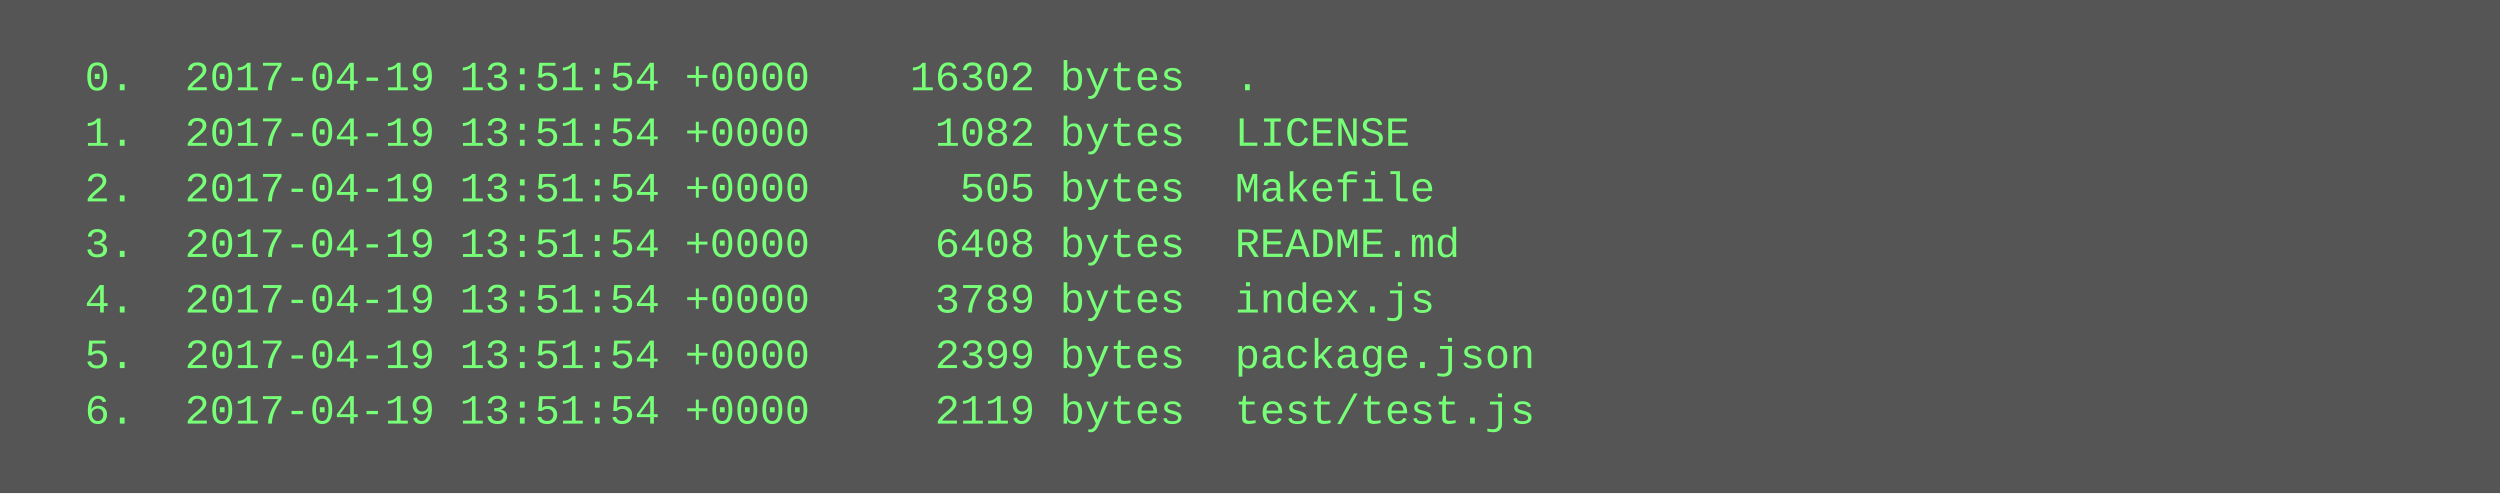
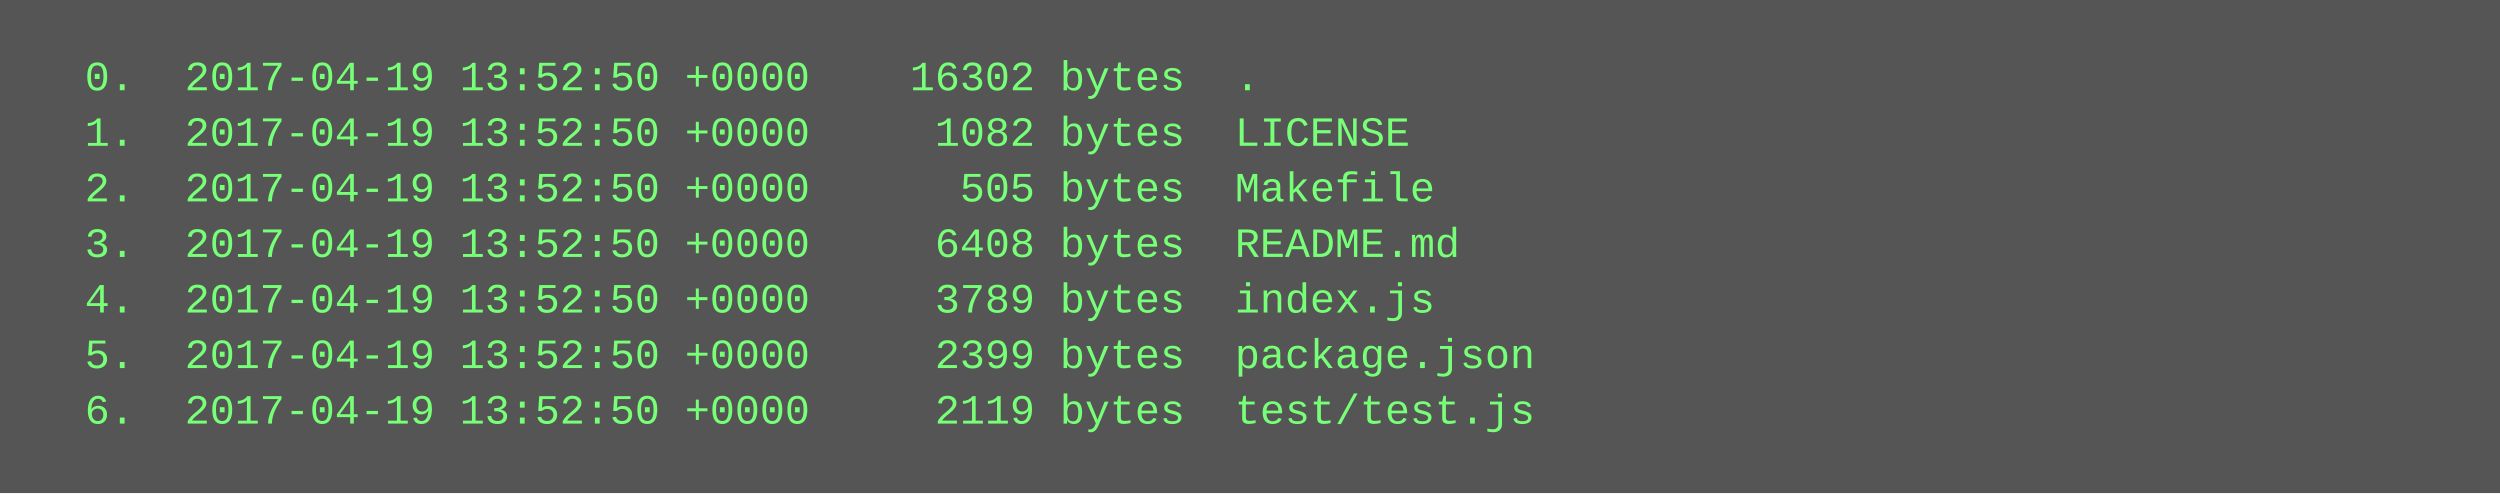
<svg xmlns="http://www.w3.org/2000/svg" height="142" width="720">
  <rect height="142" fill="#555" width="720" />
  <text fill="#7f7" font-family="Courier New" font-size="12" xml:space="preserve">
-     <tspan x="10" y="26">  0.  2017-04-19 13:51:54 +0000    16302 bytes  .</tspan>
-     <tspan x="10" y="42">  1.  2017-04-19 13:51:54 +0000     1082 bytes  LICENSE</tspan>
-     <tspan x="10" y="58">  2.  2017-04-19 13:51:54 +0000      505 bytes  Makefile</tspan>
-     <tspan x="10" y="74">  3.  2017-04-19 13:51:54 +0000     6408 bytes  README.md</tspan>
-     <tspan x="10" y="90">  4.  2017-04-19 13:51:54 +0000     3789 bytes  index.js</tspan>
-     <tspan x="10" y="106">  5.  2017-04-19 13:51:54 +0000     2399 bytes  package.json</tspan>
-     <tspan x="10" y="122">  6.  2017-04-19 13:51:54 +0000     2119 bytes  test/test.js</tspan>
+     <tspan x="10" y="26">  0.  2017-04-19 13:52:50 +0000    16302 bytes  .</tspan>
+     <tspan x="10" y="42">  1.  2017-04-19 13:52:50 +0000     1082 bytes  LICENSE</tspan>
+     <tspan x="10" y="58">  2.  2017-04-19 13:52:50 +0000      505 bytes  Makefile</tspan>
+     <tspan x="10" y="74">  3.  2017-04-19 13:52:50 +0000     6408 bytes  README.md</tspan>
+     <tspan x="10" y="90">  4.  2017-04-19 13:52:50 +0000     3789 bytes  index.js</tspan>
+     <tspan x="10" y="106">  5.  2017-04-19 13:52:50 +0000     2399 bytes  package.json</tspan>
+     <tspan x="10" y="122">  6.  2017-04-19 13:52:50 +0000     2119 bytes  test/test.js</tspan>
  </text>
</svg>
